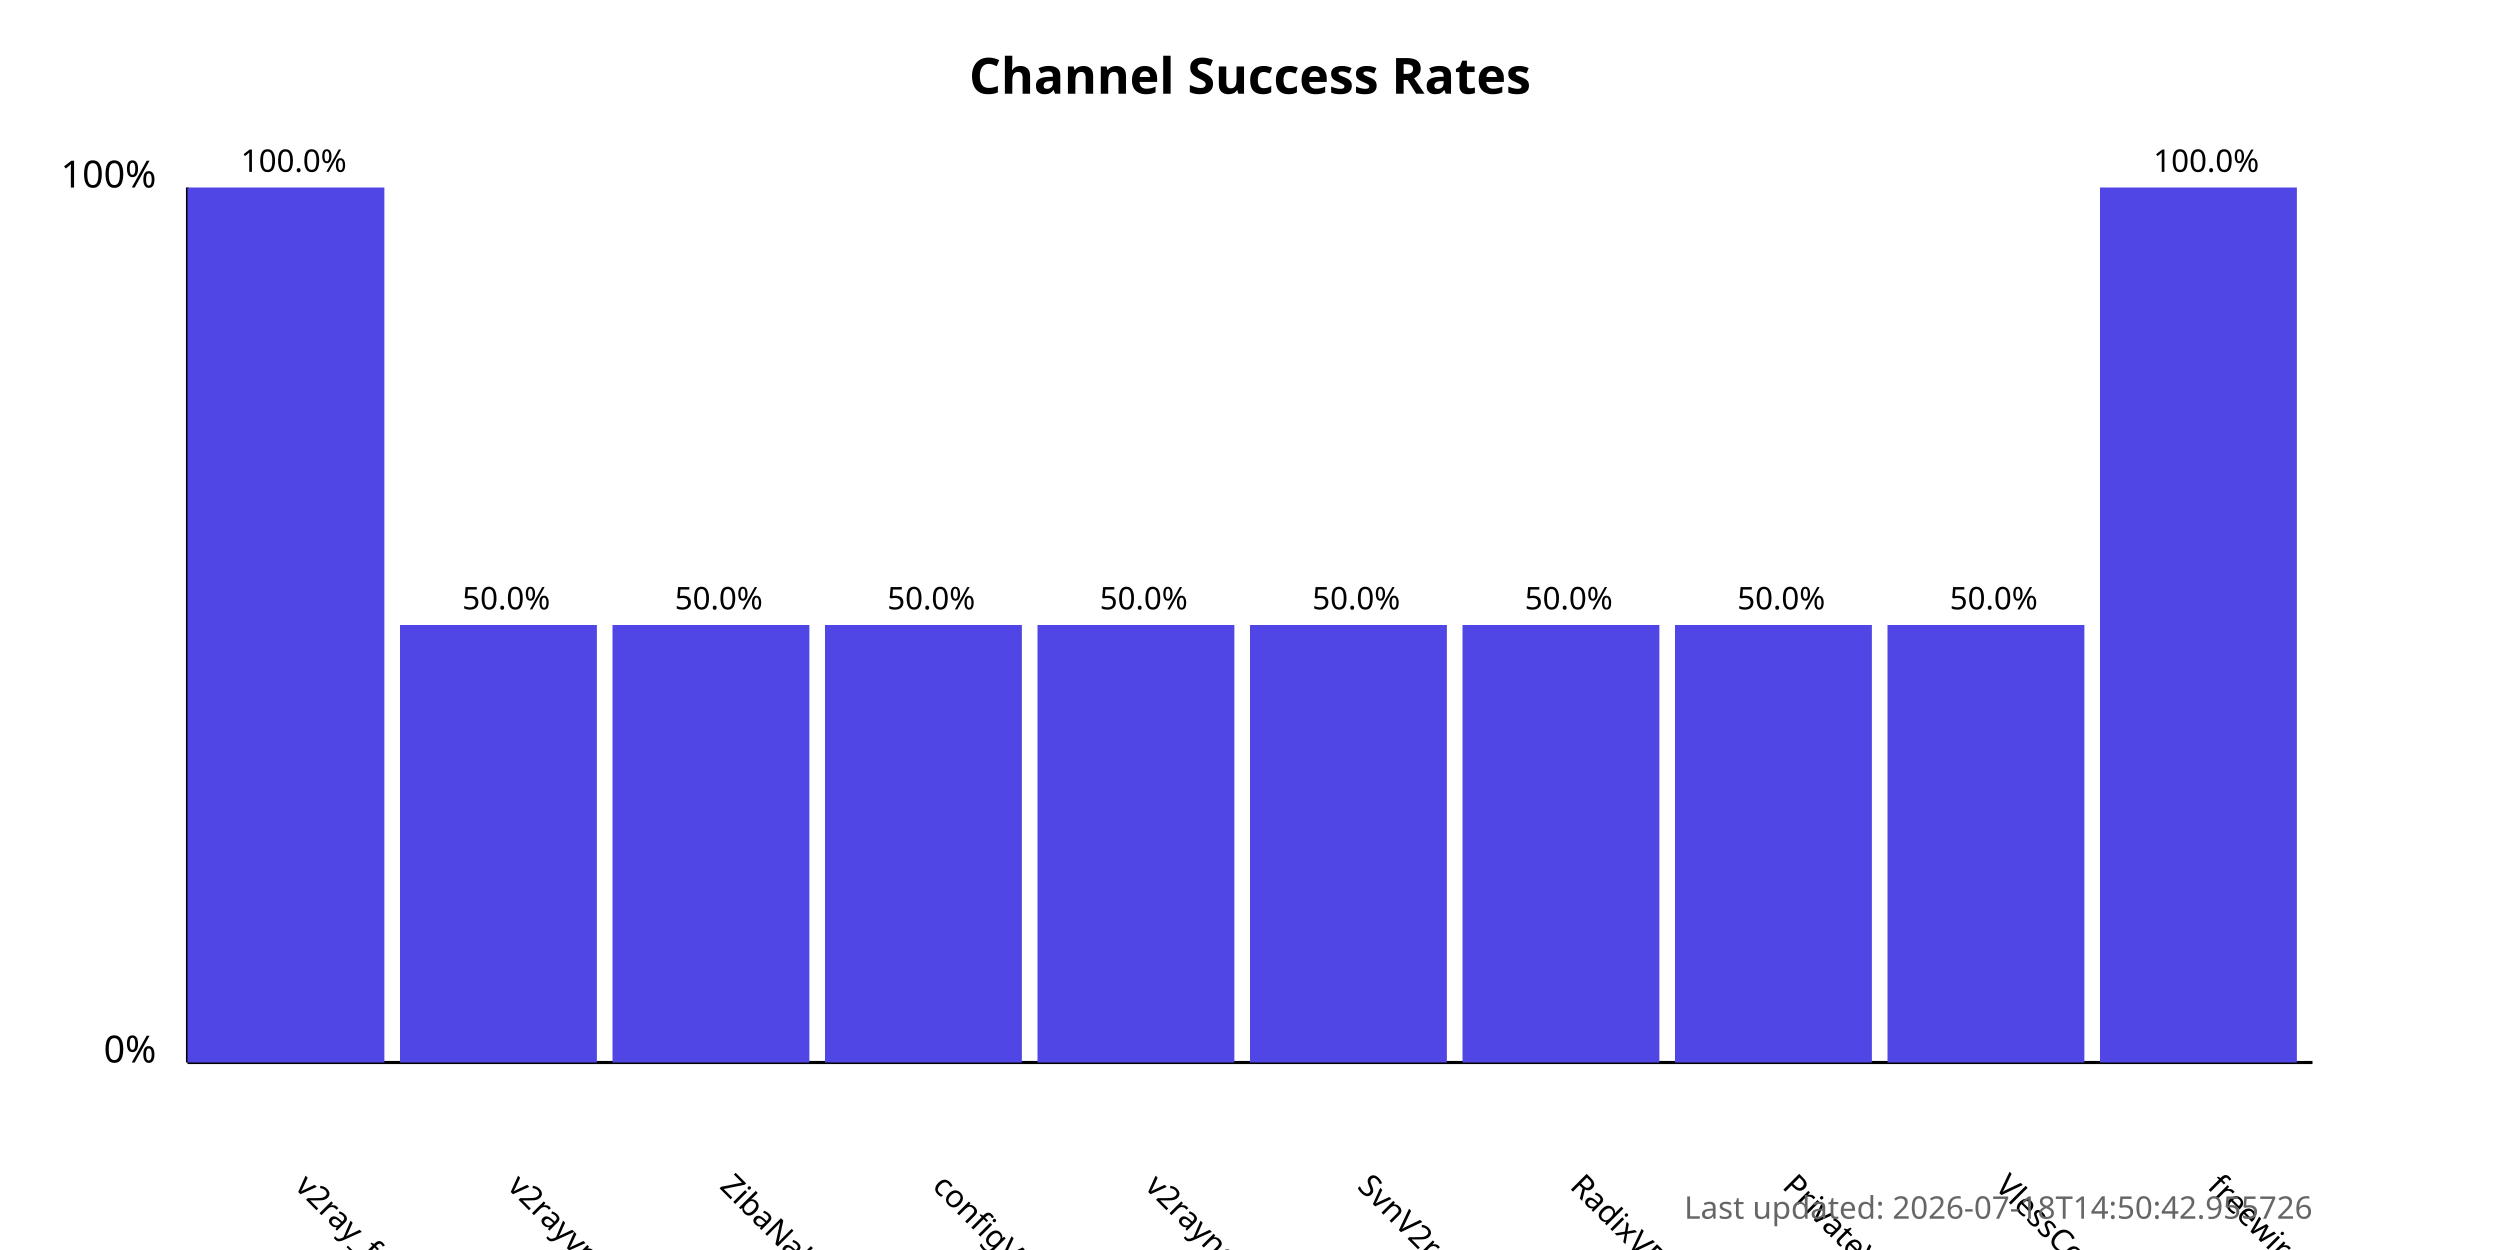
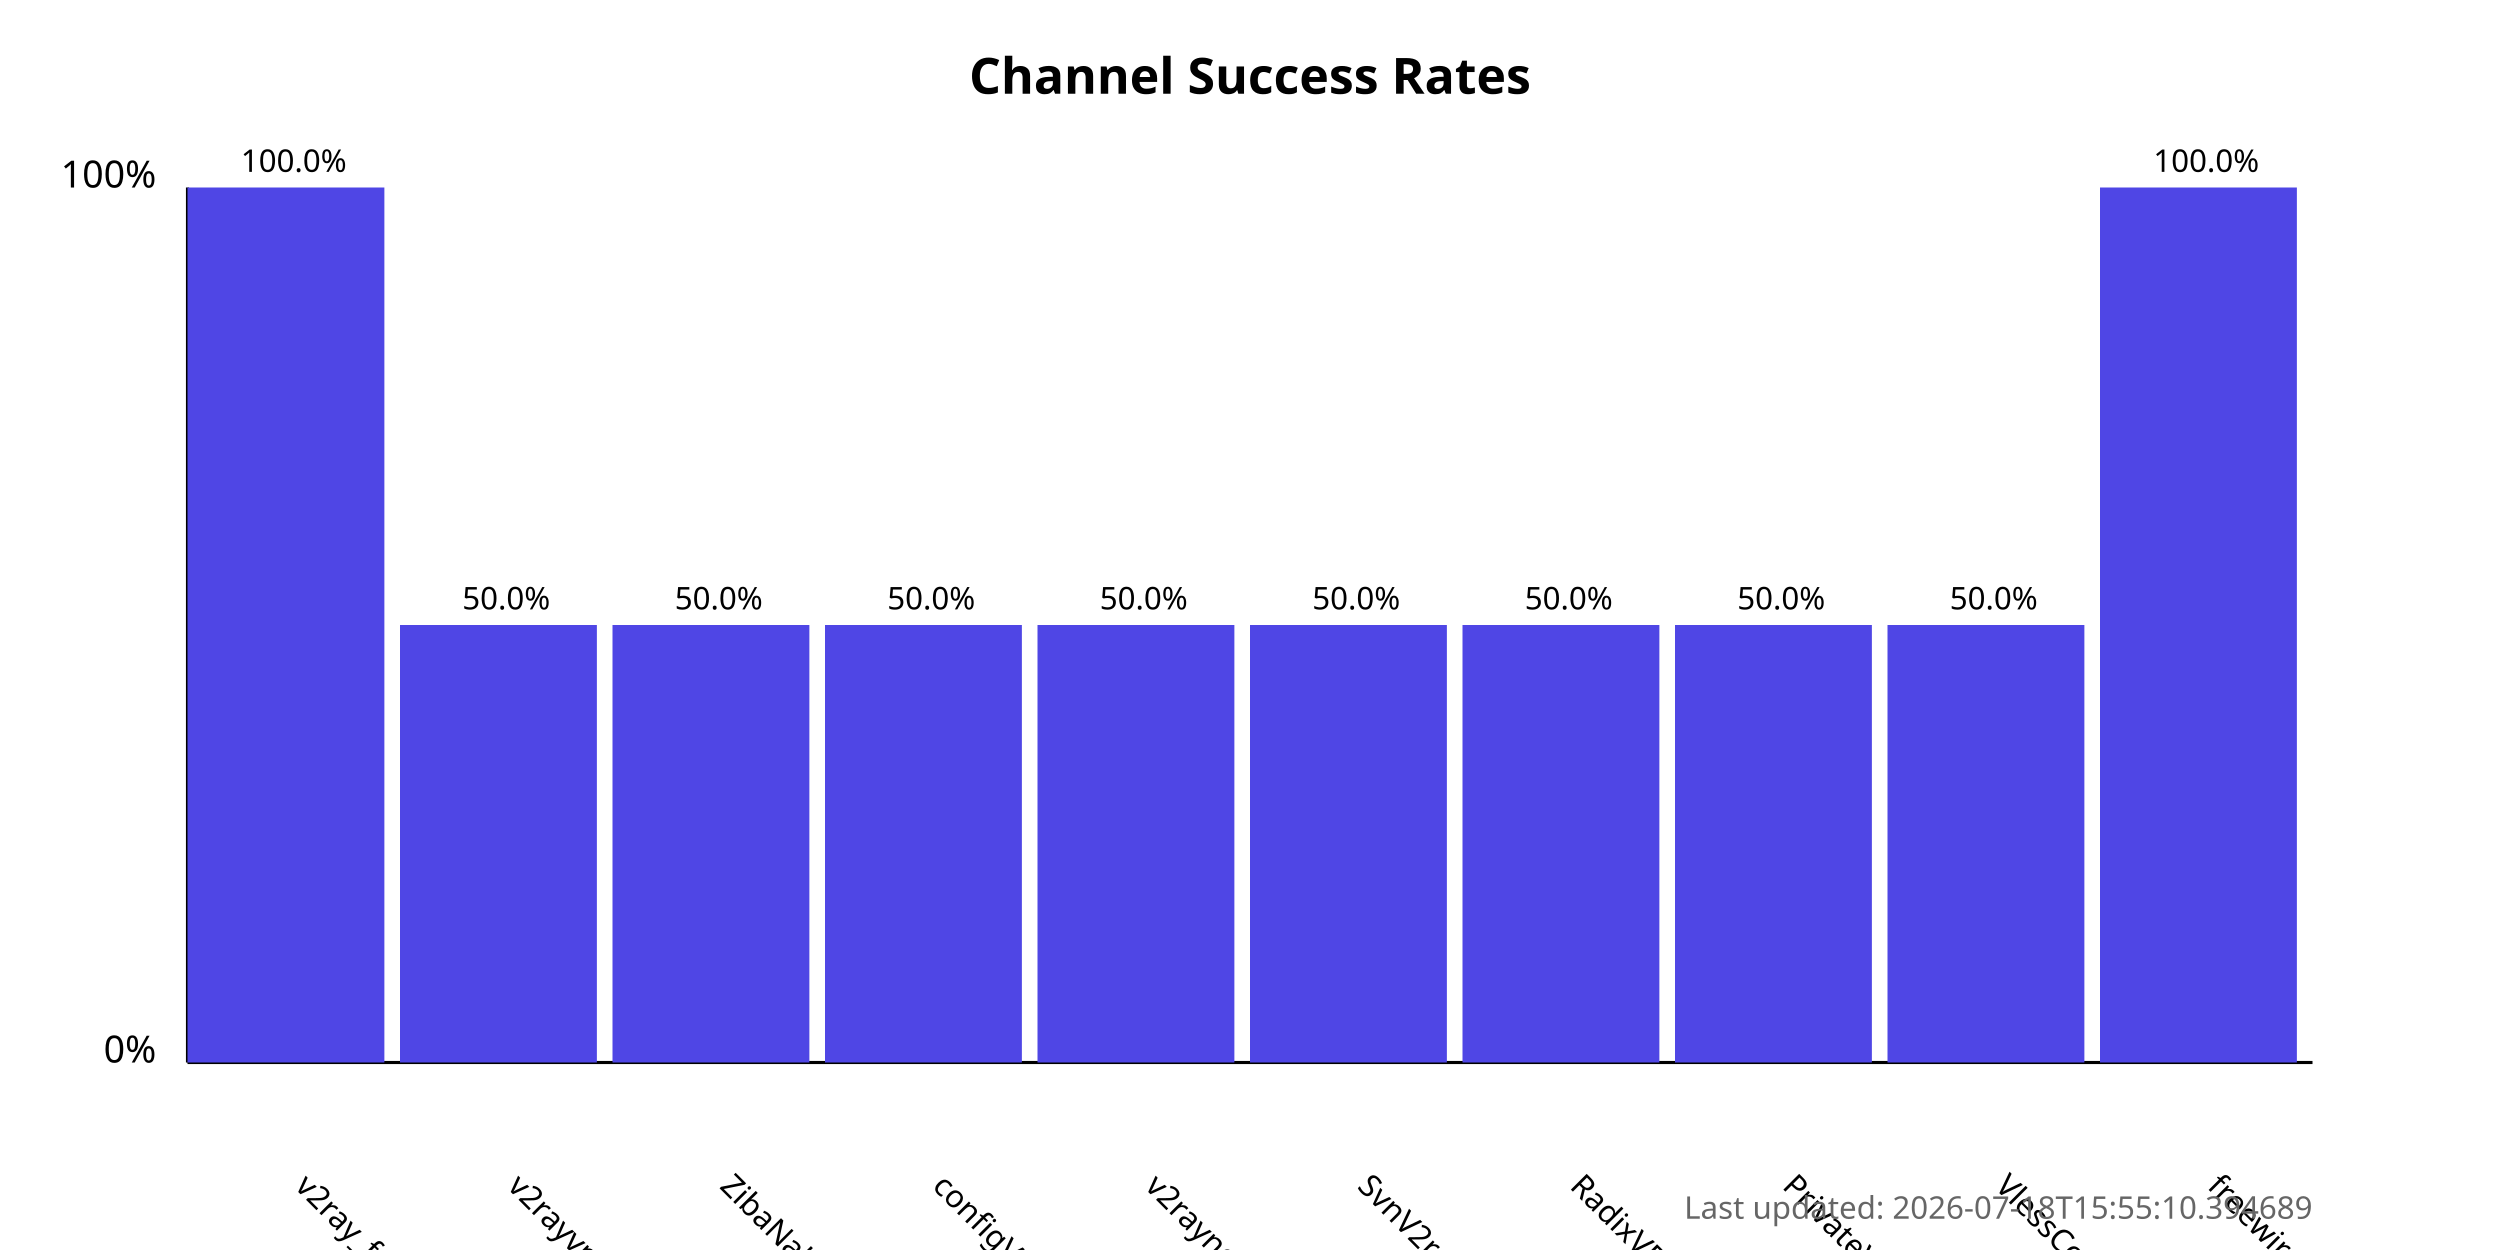
<svg xmlns="http://www.w3.org/2000/svg" width="800" height="400">
  <style>
            .chart-title { font: bold 16px sans-serif; }
            .axis-label { font: 12px sans-serif; }
            .tick-label { font: 10px sans-serif; }
            .bar { fill: #4f46e5; }
            .bar:hover { fill: #6366f1; }
            .timestamp { font: 10px sans-serif; fill: #666; }
        </style>
  <text x="400.0" y="30" text-anchor="middle" class="chart-title">
            Channel Success Rates
        </text>
  <line x1="60" y1="340" x2="60" y2="60" stroke="black" stroke-width="1" />
  <line x1="60" y1="340" x2="740" y2="340" stroke="black" stroke-width="1" />
  <text x="50" y="340" text-anchor="end" class="axis-label">0%</text>
  <text x="50" y="60" text-anchor="end" class="axis-label">100%</text>
  <g>
    <rect x="60" y="60.0" width="63.0" height="280.0" class="bar" />
    <text x="94.0" y="380" transform="rotate(45, 94.0, 380)" text-anchor="start" class="tick-label">
                v2ray_free_conf
            </text>
    <text x="94.0" y="55.0" text-anchor="middle" class="tick-label">
                100.0%
            </text>
  </g>
  <g>
    <rect x="128.0" y="200.0" width="63.0" height="140.0" class="bar" />
    <text x="162.0" y="380" transform="rotate(45, 162.0, 380)" text-anchor="start" class="tick-label">
                v2rayvpno
            </text>
    <text x="162.0" y="195.0" text-anchor="middle" class="tick-label">
                50.0%
            </text>
  </g>
  <g>
    <rect x="196.0" y="200.0" width="63.0" height="140.0" class="bar" />
    <text x="230.0" y="380" transform="rotate(45, 230.0, 380)" text-anchor="start" class="tick-label">
                ZibaNabz
            </text>
    <text x="230.0" y="195.0" text-anchor="middle" class="tick-label">
                50.0%
            </text>
  </g>
  <g>
    <rect x="264.0" y="200.0" width="63.0" height="140.0" class="bar" />
    <text x="298.0" y="380" transform="rotate(45, 298.0, 380)" text-anchor="start" class="tick-label">
                configV2rayForFree
            </text>
    <text x="298.0" y="195.0" text-anchor="middle" class="tick-label">
                50.0%
            </text>
  </g>
  <g>
    <rect x="332.0" y="200.0" width="63.0" height="140.0" class="bar" />
    <text x="366.0" y="380" transform="rotate(45, 366.0, 380)" text-anchor="start" class="tick-label">
                v2rayngvpn
            </text>
    <text x="366.0" y="195.0" text-anchor="middle" class="tick-label">
                50.0%
            </text>
  </g>
  <g>
    <rect x="400.0" y="200.0" width="63.0" height="140.0" class="bar" />
    <text x="434.0" y="380" transform="rotate(45, 434.0, 380)" text-anchor="start" class="tick-label">
                SvnV2ray
            </text>
    <text x="434.0" y="195.0" text-anchor="middle" class="tick-label">
                50.0%
            </text>
  </g>
  <g>
    <rect x="468.0" y="200.0" width="63.0" height="140.0" class="bar" />
    <text x="502.0" y="380" transform="rotate(45, 502.0, 380)" text-anchor="start" class="tick-label">
                RadixVPN
            </text>
    <text x="502.0" y="195.0" text-anchor="middle" class="tick-label">
                50.0%
            </text>
  </g>
  <g>
    <rect x="536.0" y="200.0" width="63.0" height="140.0" class="bar" />
    <text x="570.0" y="380" transform="rotate(45, 570.0, 380)" text-anchor="start" class="tick-label">
                PrivateVPNs
            </text>
    <text x="570.0" y="195.0" text-anchor="middle" class="tick-label">
                50.0%
            </text>
  </g>
  <g>
    <rect x="604.0" y="200.0" width="63.0" height="140.0" class="bar" />
    <text x="638.0" y="380" transform="rotate(45, 638.0, 380)" text-anchor="start" class="tick-label">
                VlessConfig
            </text>
    <text x="638.0" y="195.0" text-anchor="middle" class="tick-label">
                50.0%
            </text>
  </g>
  <g>
    <rect x="672.0" y="60.0" width="63.0" height="280.0" class="bar" />
    <text x="706.0" y="380" transform="rotate(45, 706.0, 380)" text-anchor="start" class="tick-label">
                freewireguard
            </text>
    <text x="706.0" y="55.0" text-anchor="middle" class="tick-label">
                100.0%
            </text>
  </g>
  <text x="740" y="390" text-anchor="end" class="timestamp">
-             Last updated: 2026-07-18T14:50:42.955726
+             Last updated: 2026-07-18T15:55:10.394689
        </text>
</svg>
